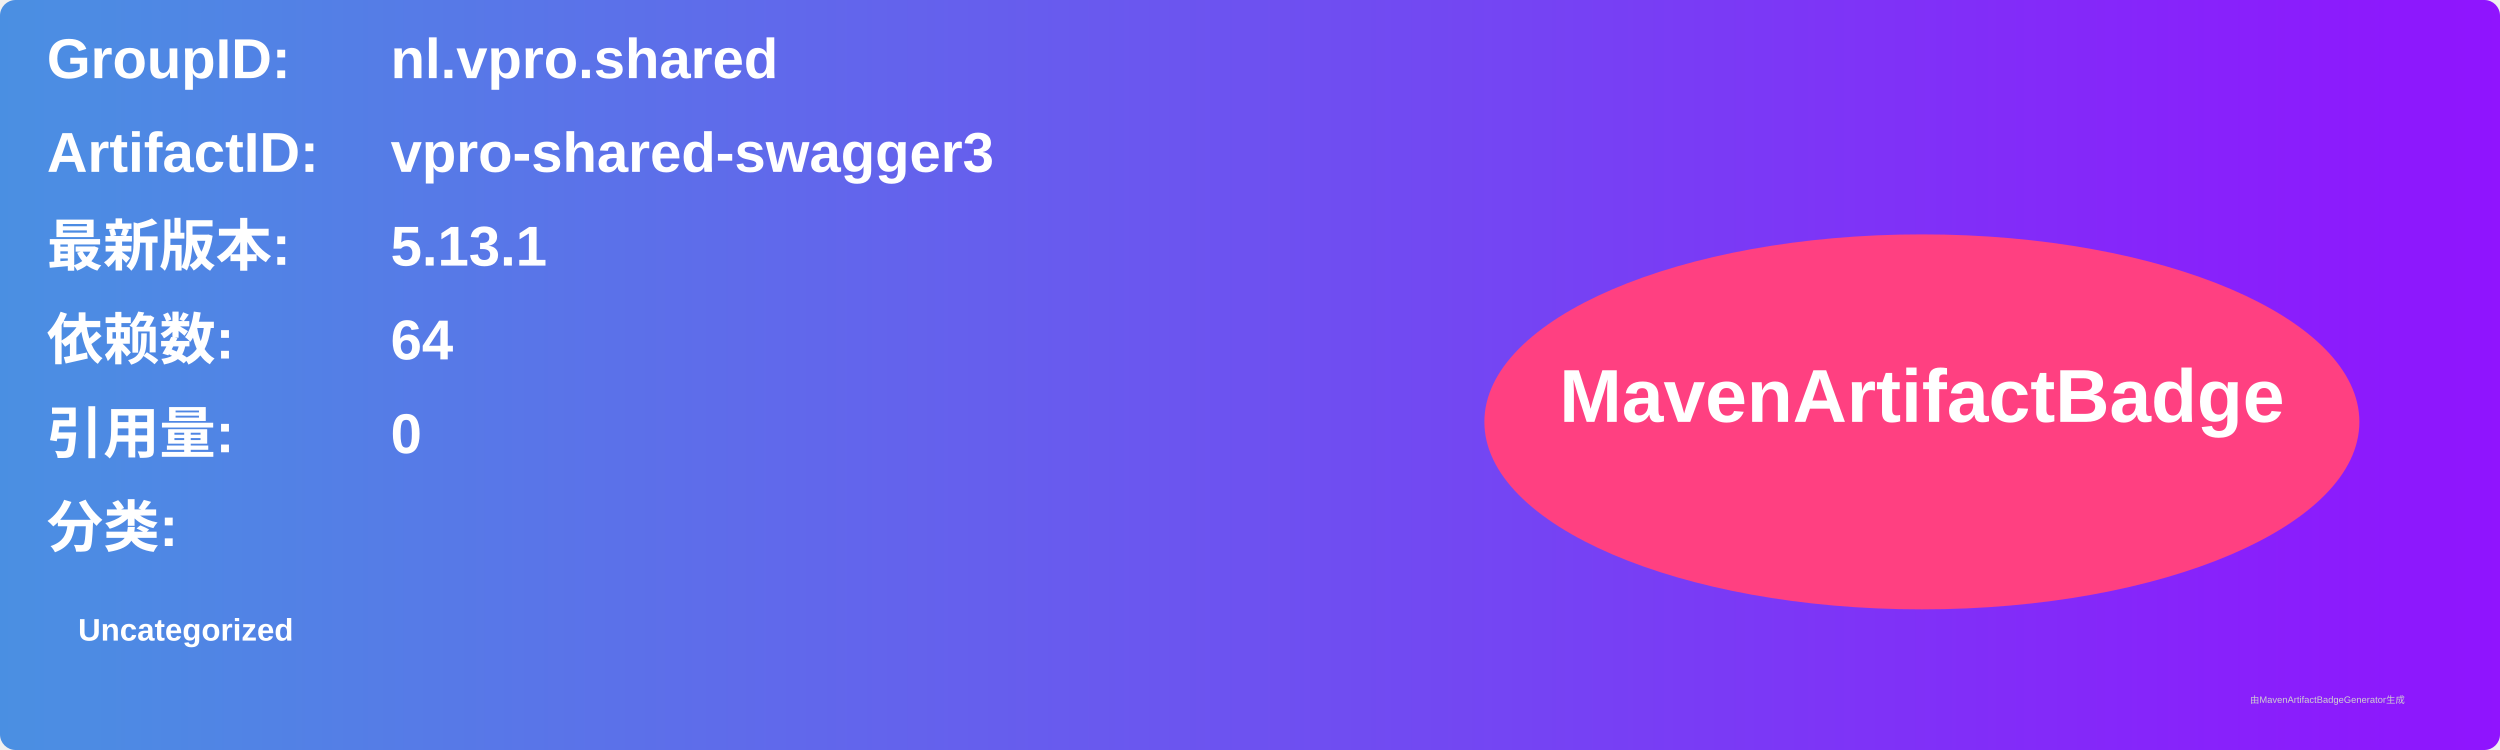
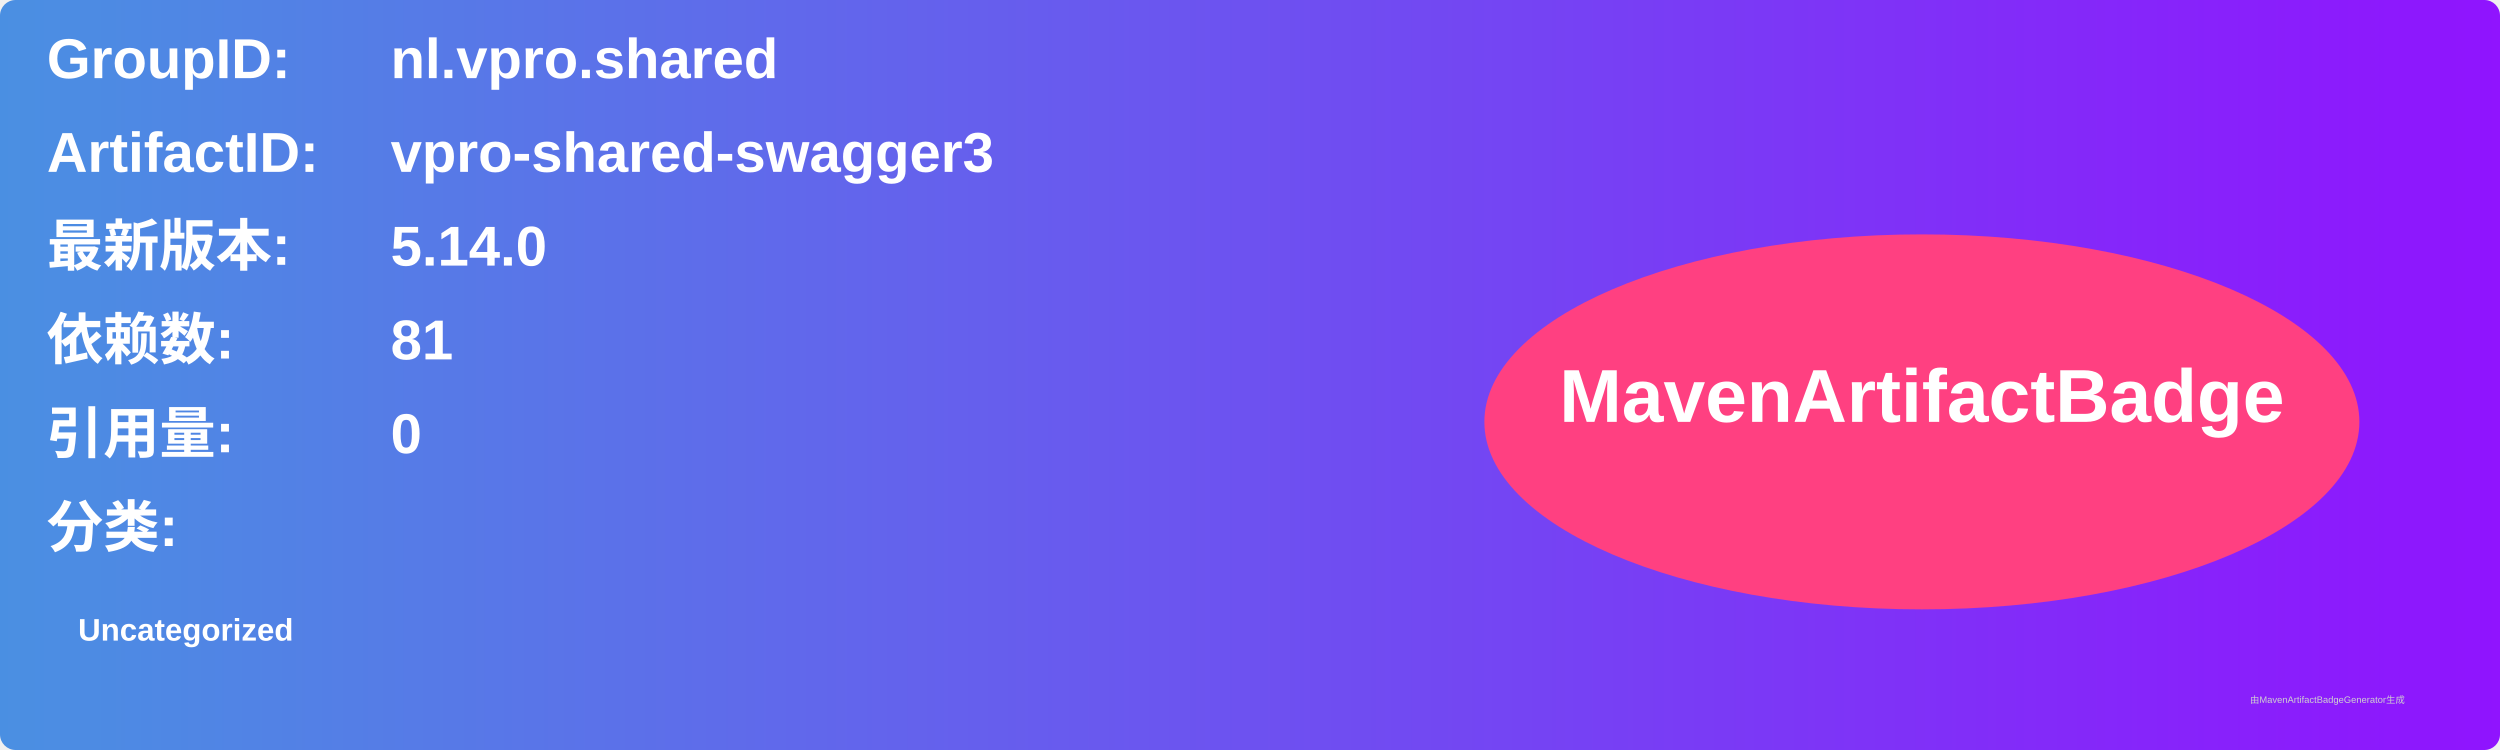
<svg xmlns="http://www.w3.org/2000/svg" width="800" height="240" viewBox="0 0 800 240">
  <linearGradient id="grad" x1="0%" y1="0%" x2="100%" y2="0%">
    <stop offset="0%" stop-color="#4a90e2" />
    <stop offset="100%" stop-color="#9013fe" />
  </linearGradient>
  <rect width="100%" height="100%" rx="5" ry="5" fill="url(#grad)" />
  <g transform="translate(15, 15)">
    <text x="0" y="10" font-family="Arial" font-size="18" fill="white" font-weight="bold" width="260">GroupID:</text>
    <text x="110" y="10" font-family="Arial" font-size="18" fill="white" font-weight="bold" width="460">nl.vpro.shared</text>
    <text x="0" y="40" font-family="Arial" font-size="18" fill="white" font-weight="bold" width="260">ArtifactID:</text>
    <text x="110" y="40" font-family="Arial" font-size="18" fill="white" font-weight="bold" width="460">vpro-shared-swagger3</text>
    <text x="0" y="70" font-family="Arial" font-size="18" fill="white" font-weight="bold">最新版本:</text>
    <text x="110" y="70" font-family="Arial" font-size="18" fill="white" font-weight="bold">
-       <tspan font-weight="bold">5.13.1</tspan>
+       <tspan font-weight="bold">5.14.0</tspan>
    </text>
    <text x="0" y="100" font-family="Arial" font-size="18" fill="white" font-weight="bold">依赖数: </text>
    <text x="110" y="100" font-family="Arial" font-size="18" fill="white">
-       <tspan font-weight="bold">64</tspan>
+       <tspan font-weight="bold">81</tspan>
    </text>
    <text x="0" y="130" font-family="Arial" font-size="18" fill="white" font-weight="bold">引用量: </text>
    <text x="110" y="130" font-family="Arial" font-size="18" fill="white">
      <tspan font-weight="bold">0</tspan>
    </text>
    <text x="0" y="160" font-family="Arial" font-size="18" fill="white" font-weight="bold">分类:</text>
    <text x="10" y="190" font-family="Arial" font-size="10" fill="white">
      <tspan font-weight="bold">Uncategorized</tspan>
    </text>
    <ellipse cx="600" cy="120" rx="140" ry="60" fill="#ff4081" />
    <text x="600" y="120" text-anchor="middle" font-family="Arial" font-size="24" fill="white" font-weight="bold">MavenArtifactBadge</text>
  </g>
  <text x="720" y="225" font-family="Arial" font-size="3" fill="#d0d0d0">由MavenArtifactBadgeGenerator生成</text>
</svg>
